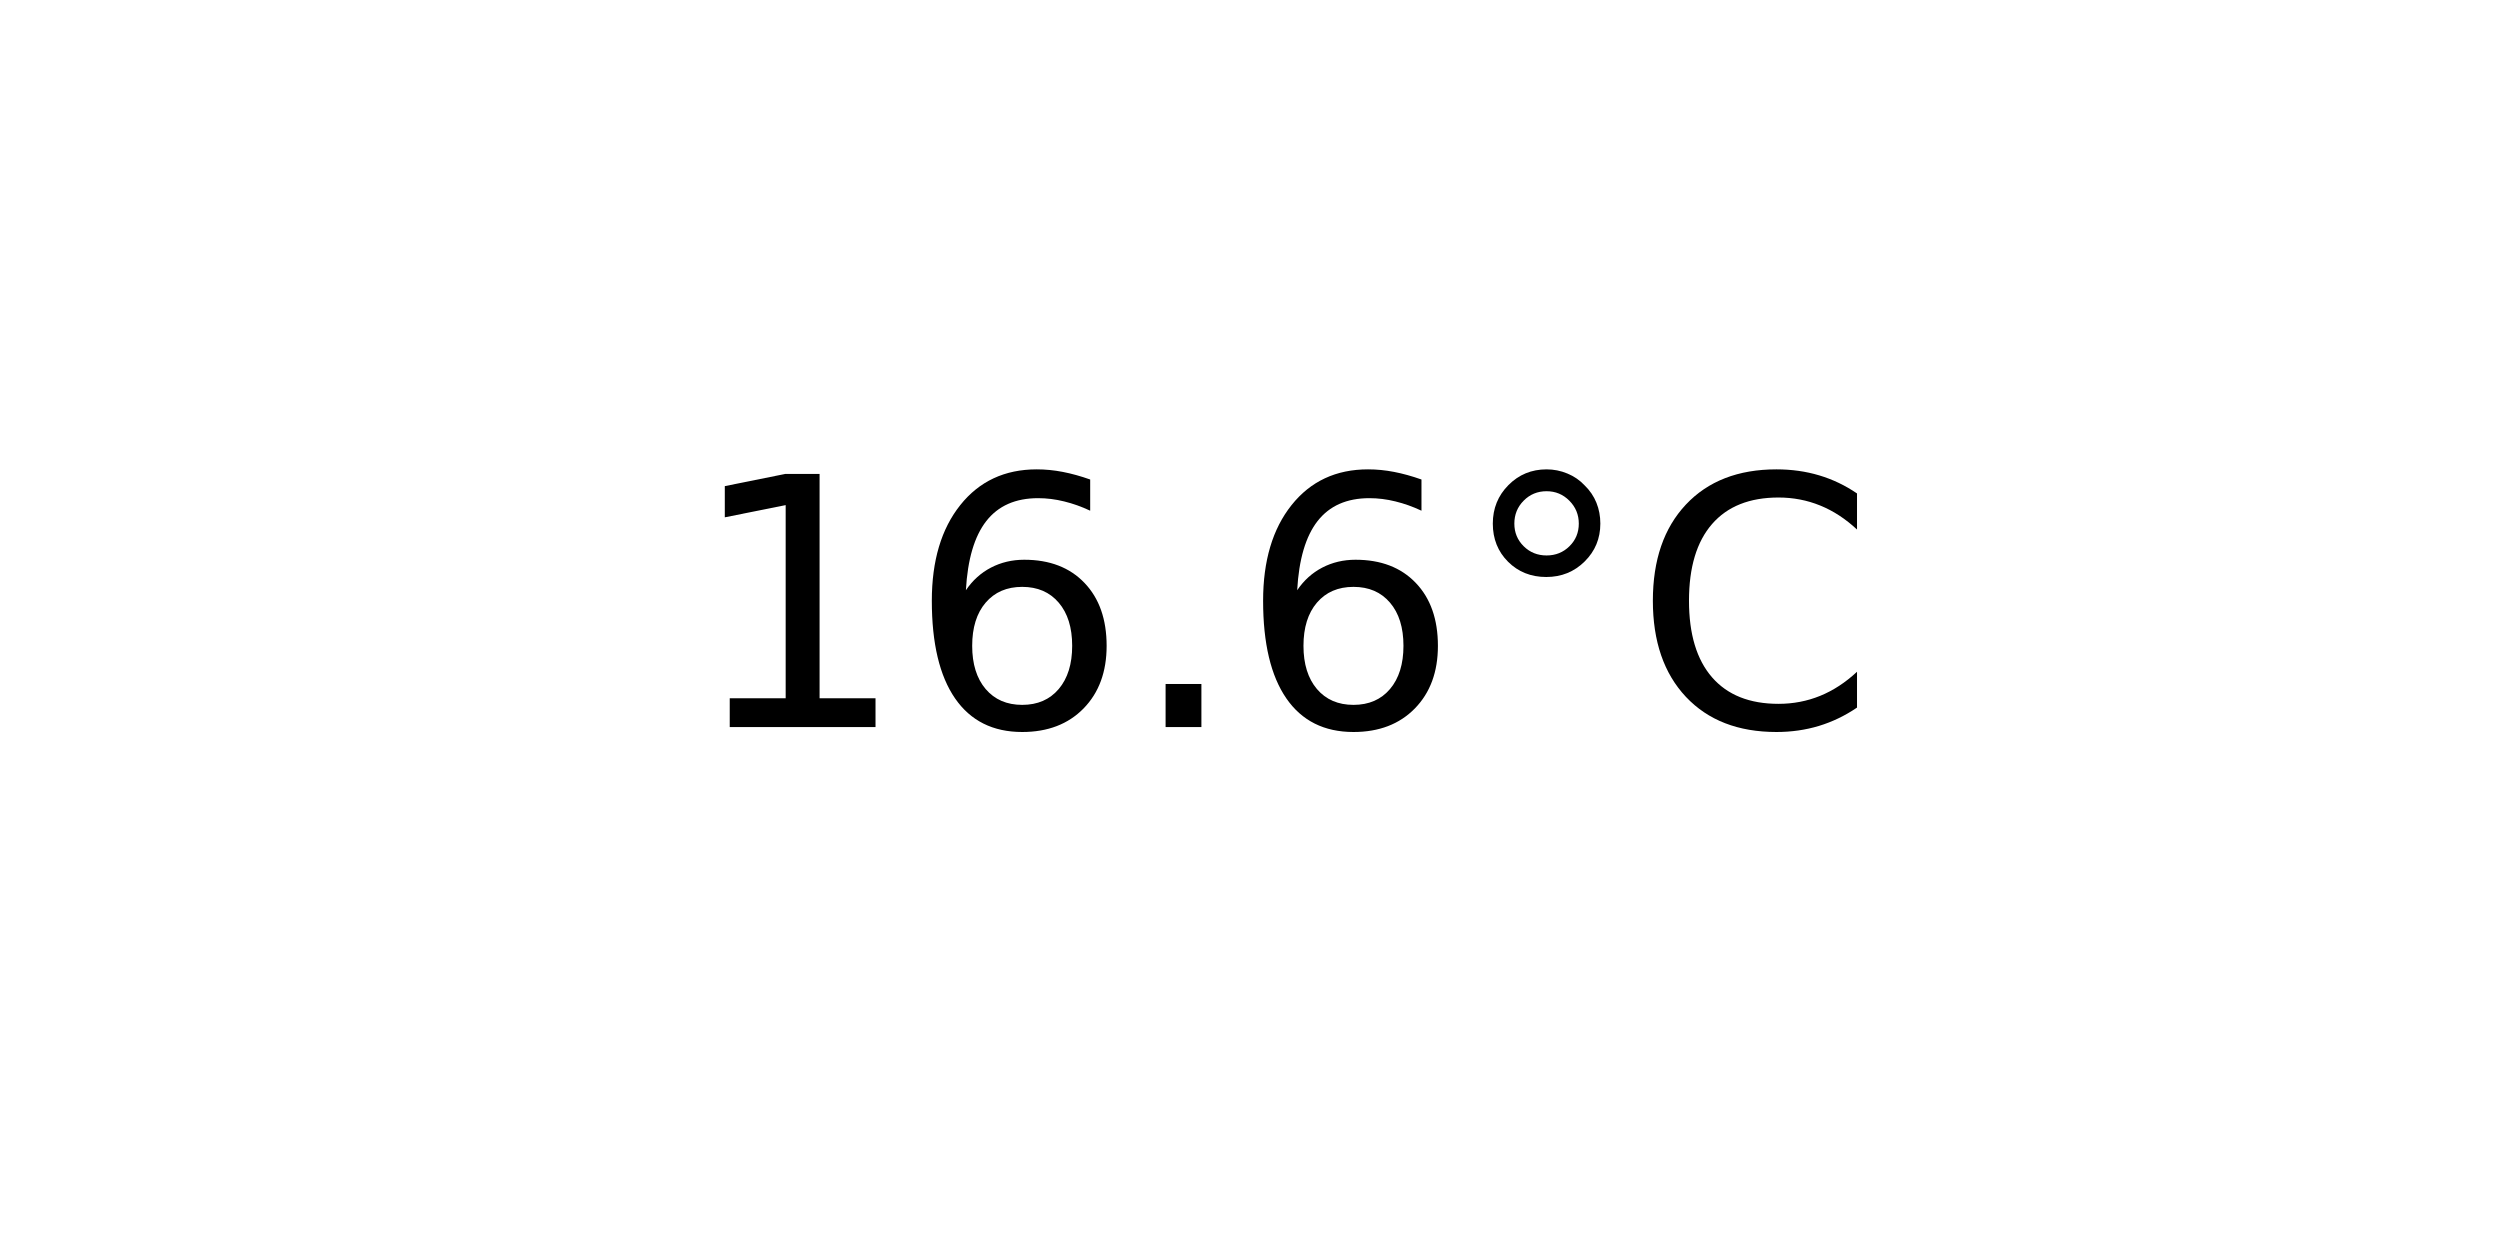
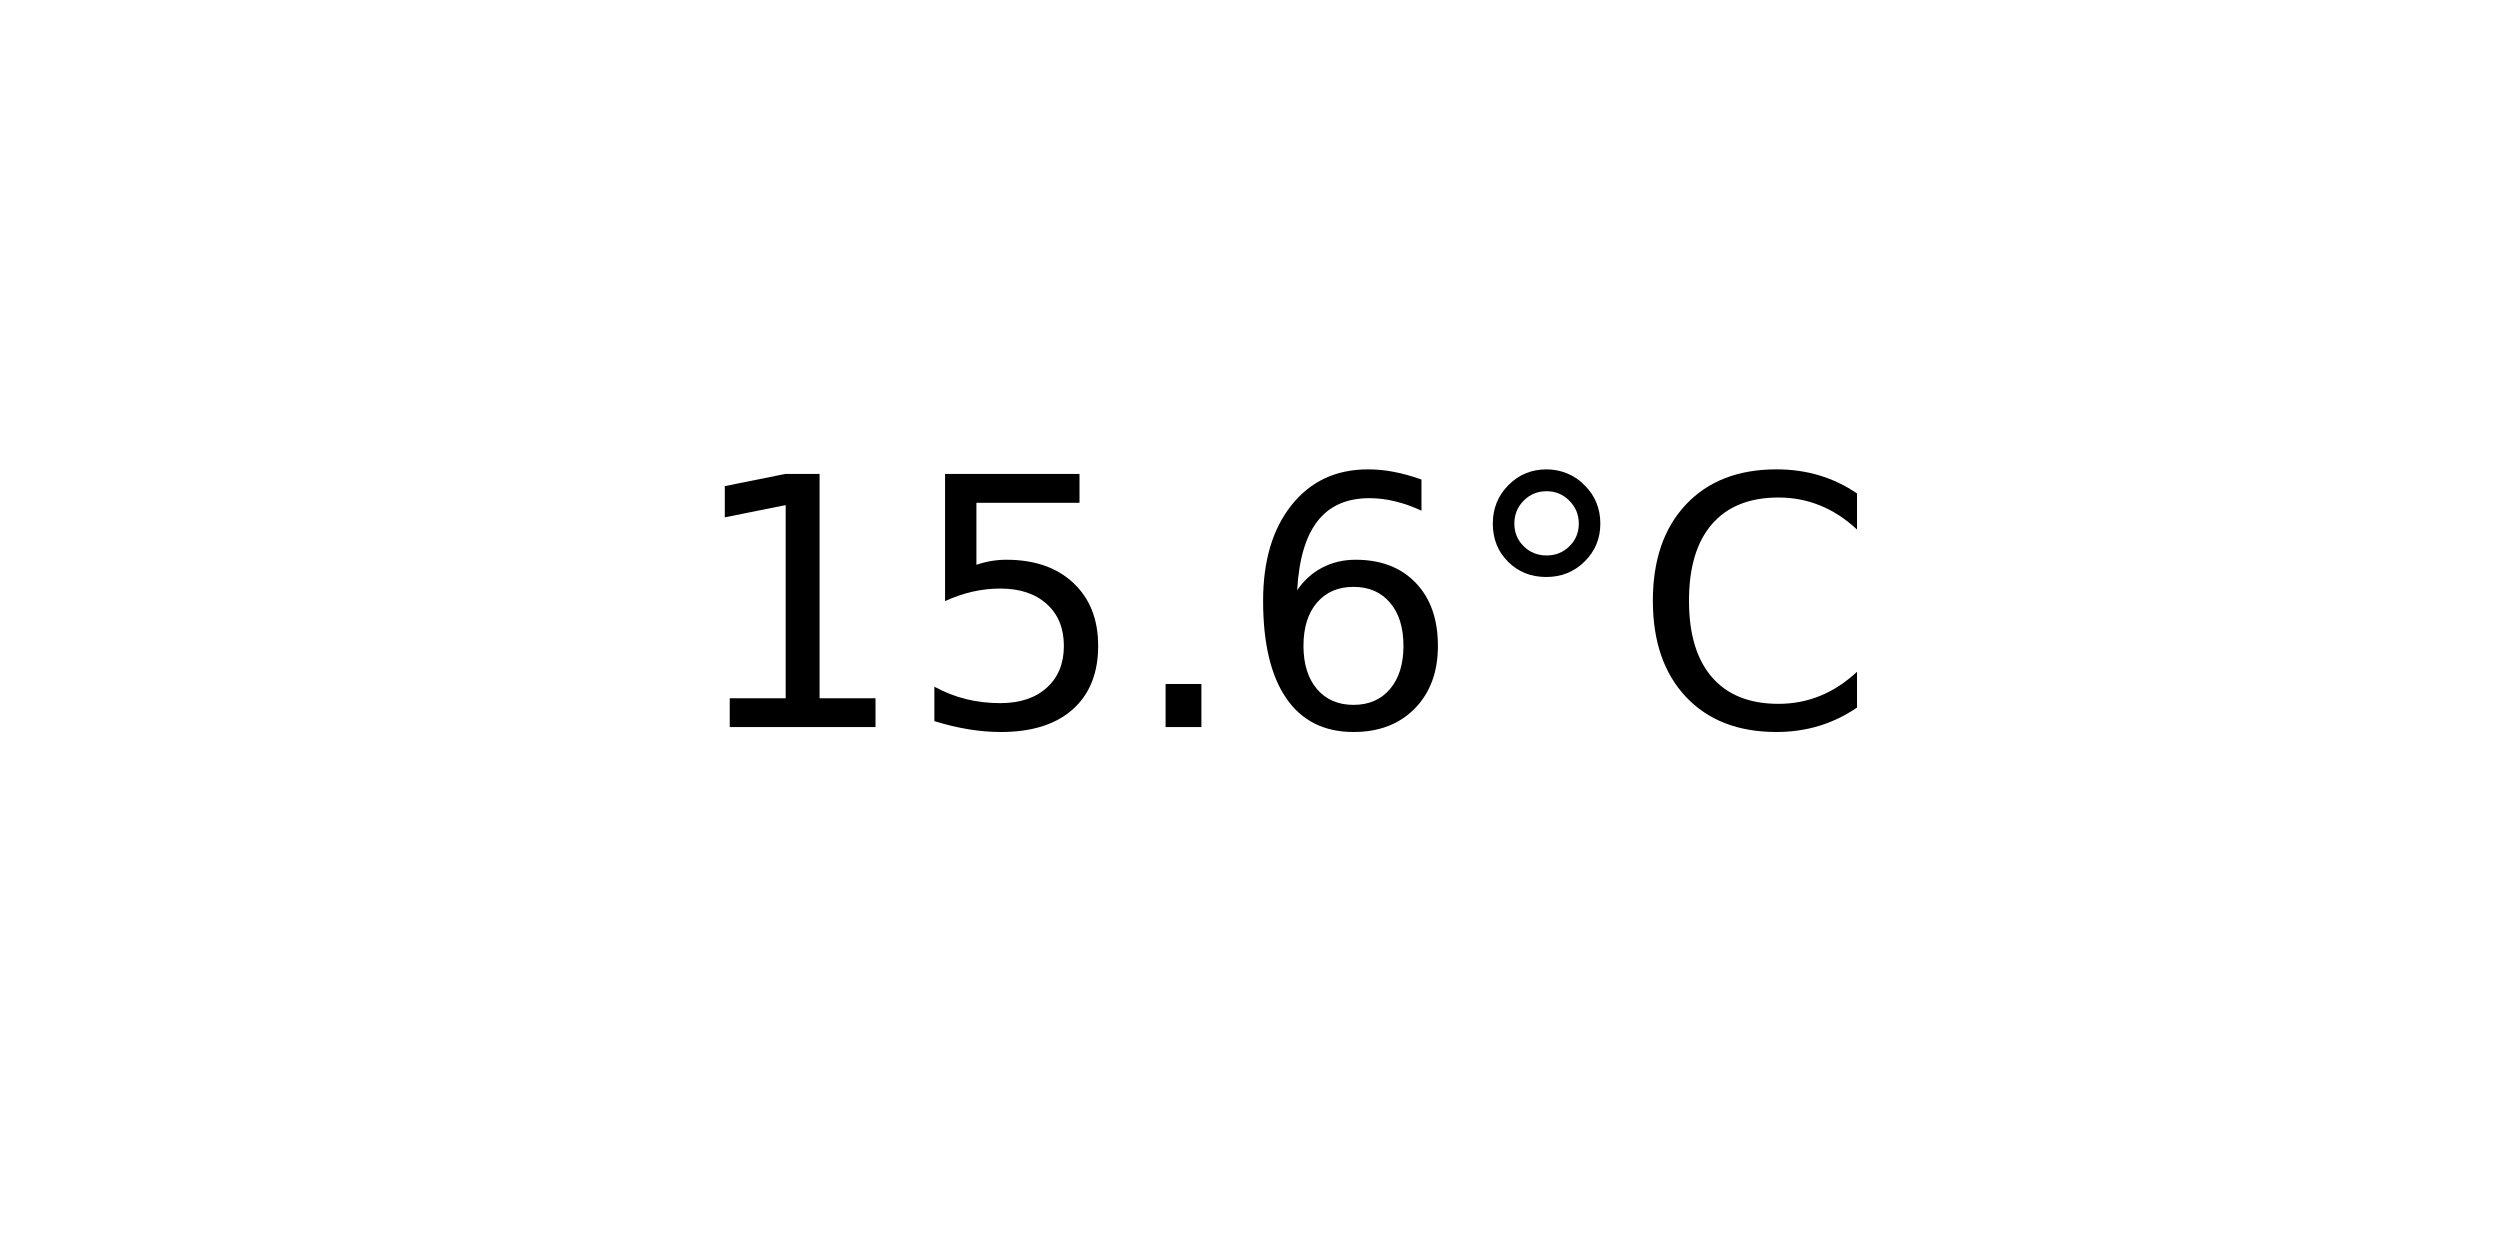
<svg xmlns="http://www.w3.org/2000/svg" xmlns:xlink="http://www.w3.org/1999/xlink" width="72pt" height="36pt" viewBox="0 0 72 36" version="1.1">
  <defs>
    <style type="text/css">*{stroke-linejoin: round; stroke-linecap: butt}</style>
  </defs>
  <g id="figure_1">
    <g id="axes_1">
      <g id="text_1">
        <g transform="translate(19.77578 20.93937) scale(0.1 -0.1)">
          <defs>
            <path id="DejaVuSans-31" d="M 794 531  L 1825 531  L 1825 4091  L 703 3866  L 703 4441  L 1819 4666  L 2450 4666  L 2450 531  L 3481 531  L 3481 0  L 794 0  L 794 531  z " transform="scale(0.015625)" />
+             <path id="DejaVuSans-35" d="M 691 4666  L 3169 4666  L 3169 4134  L 1269 4134  L 1269 2991  Q 1406 3038 1543 3061  Q 1681 3084 1819 3084  Q 2600 3084 3056 2656  Q 3513 2228 3513 1497  Q 3513 744 3044 326  Q 2575 -91 1722 -91  Q 1428 -91 1123 -41  Q 819 9 494 109  L 494 744  Q 775 591 1075 516  Q 1375 441 1709 441  Q 2250 441 2565 725  Q 2881 1009 2881 1497  Q 2881 1984 2565 2268  Q 2250 2553 1709 2553  Q 1456 2553 1204 2497  Q 953 2441 691 2322  L 691 4666  z " transform="scale(0.015625)" />
+             <path id="DejaVuSans-2e" d="M 684 794  L 1344 794  L 1344 0  L 684 0  L 684 794  z " transform="scale(0.015625)" />
            <path id="DejaVuSans-36" d="M 2113 2584  Q 1688 2584 1439 2293  Q 1191 2003 1191 1497  Q 1191 994 1439 701  Q 1688 409 2113 409  Q 2538 409 2786 701  Q 3034 994 3034 1497  Q 3034 2003 2786 2293  Q 2538 2584 2113 2584  z M 3366 4563  L 3366 3988  Q 3128 4100 2886 4159  Q 2644 4219 2406 4219  Q 1781 4219 1451 3797  Q 1122 3375 1075 2522  Q 1259 2794 1537 2939  Q 1816 3084 2150 3084  Q 2853 3084 3261 2657  Q 3669 2231 3669 1497  Q 3669 778 3244 343  Q 2819 -91 2113 -91  Q 1303 -91 875 529  Q 447 1150 447 2328  Q 447 3434 972 4092  Q 1497 4750 2381 4750  Q 2619 4750 2861 4703  Q 3103 4656 3366 4563  z " transform="scale(0.015625)" />
-             <path id="DejaVuSans-2e" d="M 684 794  L 1344 794  L 1344 0  L 684 0  L 684 794  z " transform="scale(0.015625)" />
            <path id="DejaVuSans-b0" d="M 1600 4347  Q 1350 4347 1178 4173  Q 1006 4000 1006 3750  Q 1006 3503 1178 3333  Q 1350 3163 1600 3163  Q 1850 3163 2022 3333  Q 2194 3503 2194 3750  Q 2194 3997 2020 4172  Q 1847 4347 1600 4347  z M 1600 4750  Q 1800 4750 1984 4673  Q 2169 4597 2303 4453  Q 2447 4313 2519 4134  Q 2591 3956 2591 3750  Q 2591 3338 2302 3052  Q 2013 2766 1594 2766  Q 1172 2766 890 3047  Q 609 3328 609 3750  Q 609 4169 896 4459  Q 1184 4750 1600 4750  z " transform="scale(0.015625)" />
            <path id="DejaVuSans-43" d="M 4122 4306  L 4122 3641  Q 3803 3938 3442 4084  Q 3081 4231 2675 4231  Q 1875 4231 1450 3742  Q 1025 3253 1025 2328  Q 1025 1406 1450 917  Q 1875 428 2675 428  Q 3081 428 3442 575  Q 3803 722 4122 1019  L 4122 359  Q 3791 134 3420 21  Q 3050 -91 2638 -91  Q 1578 -91 968 557  Q 359 1206 359 2328  Q 359 3453 968 4101  Q 1578 4750 2638 4750  Q 3056 4750 3426 4639  Q 3797 4528 4122 4306  z " transform="scale(0.015625)" />
          </defs>
          <use xlink:href="#DejaVuSans-31" />
-           <use xlink:href="#DejaVuSans-36" x="63.623" />
+           <use xlink:href="#DejaVuSans-35" x="63.623" />
          <use xlink:href="#DejaVuSans-2e" x="127.246" />
          <use xlink:href="#DejaVuSans-36" x="159.033" />
          <use xlink:href="#DejaVuSans-b0" x="222.656" />
          <use xlink:href="#DejaVuSans-43" x="272.656" />
        </g>
      </g>
    </g>
  </g>
</svg>
